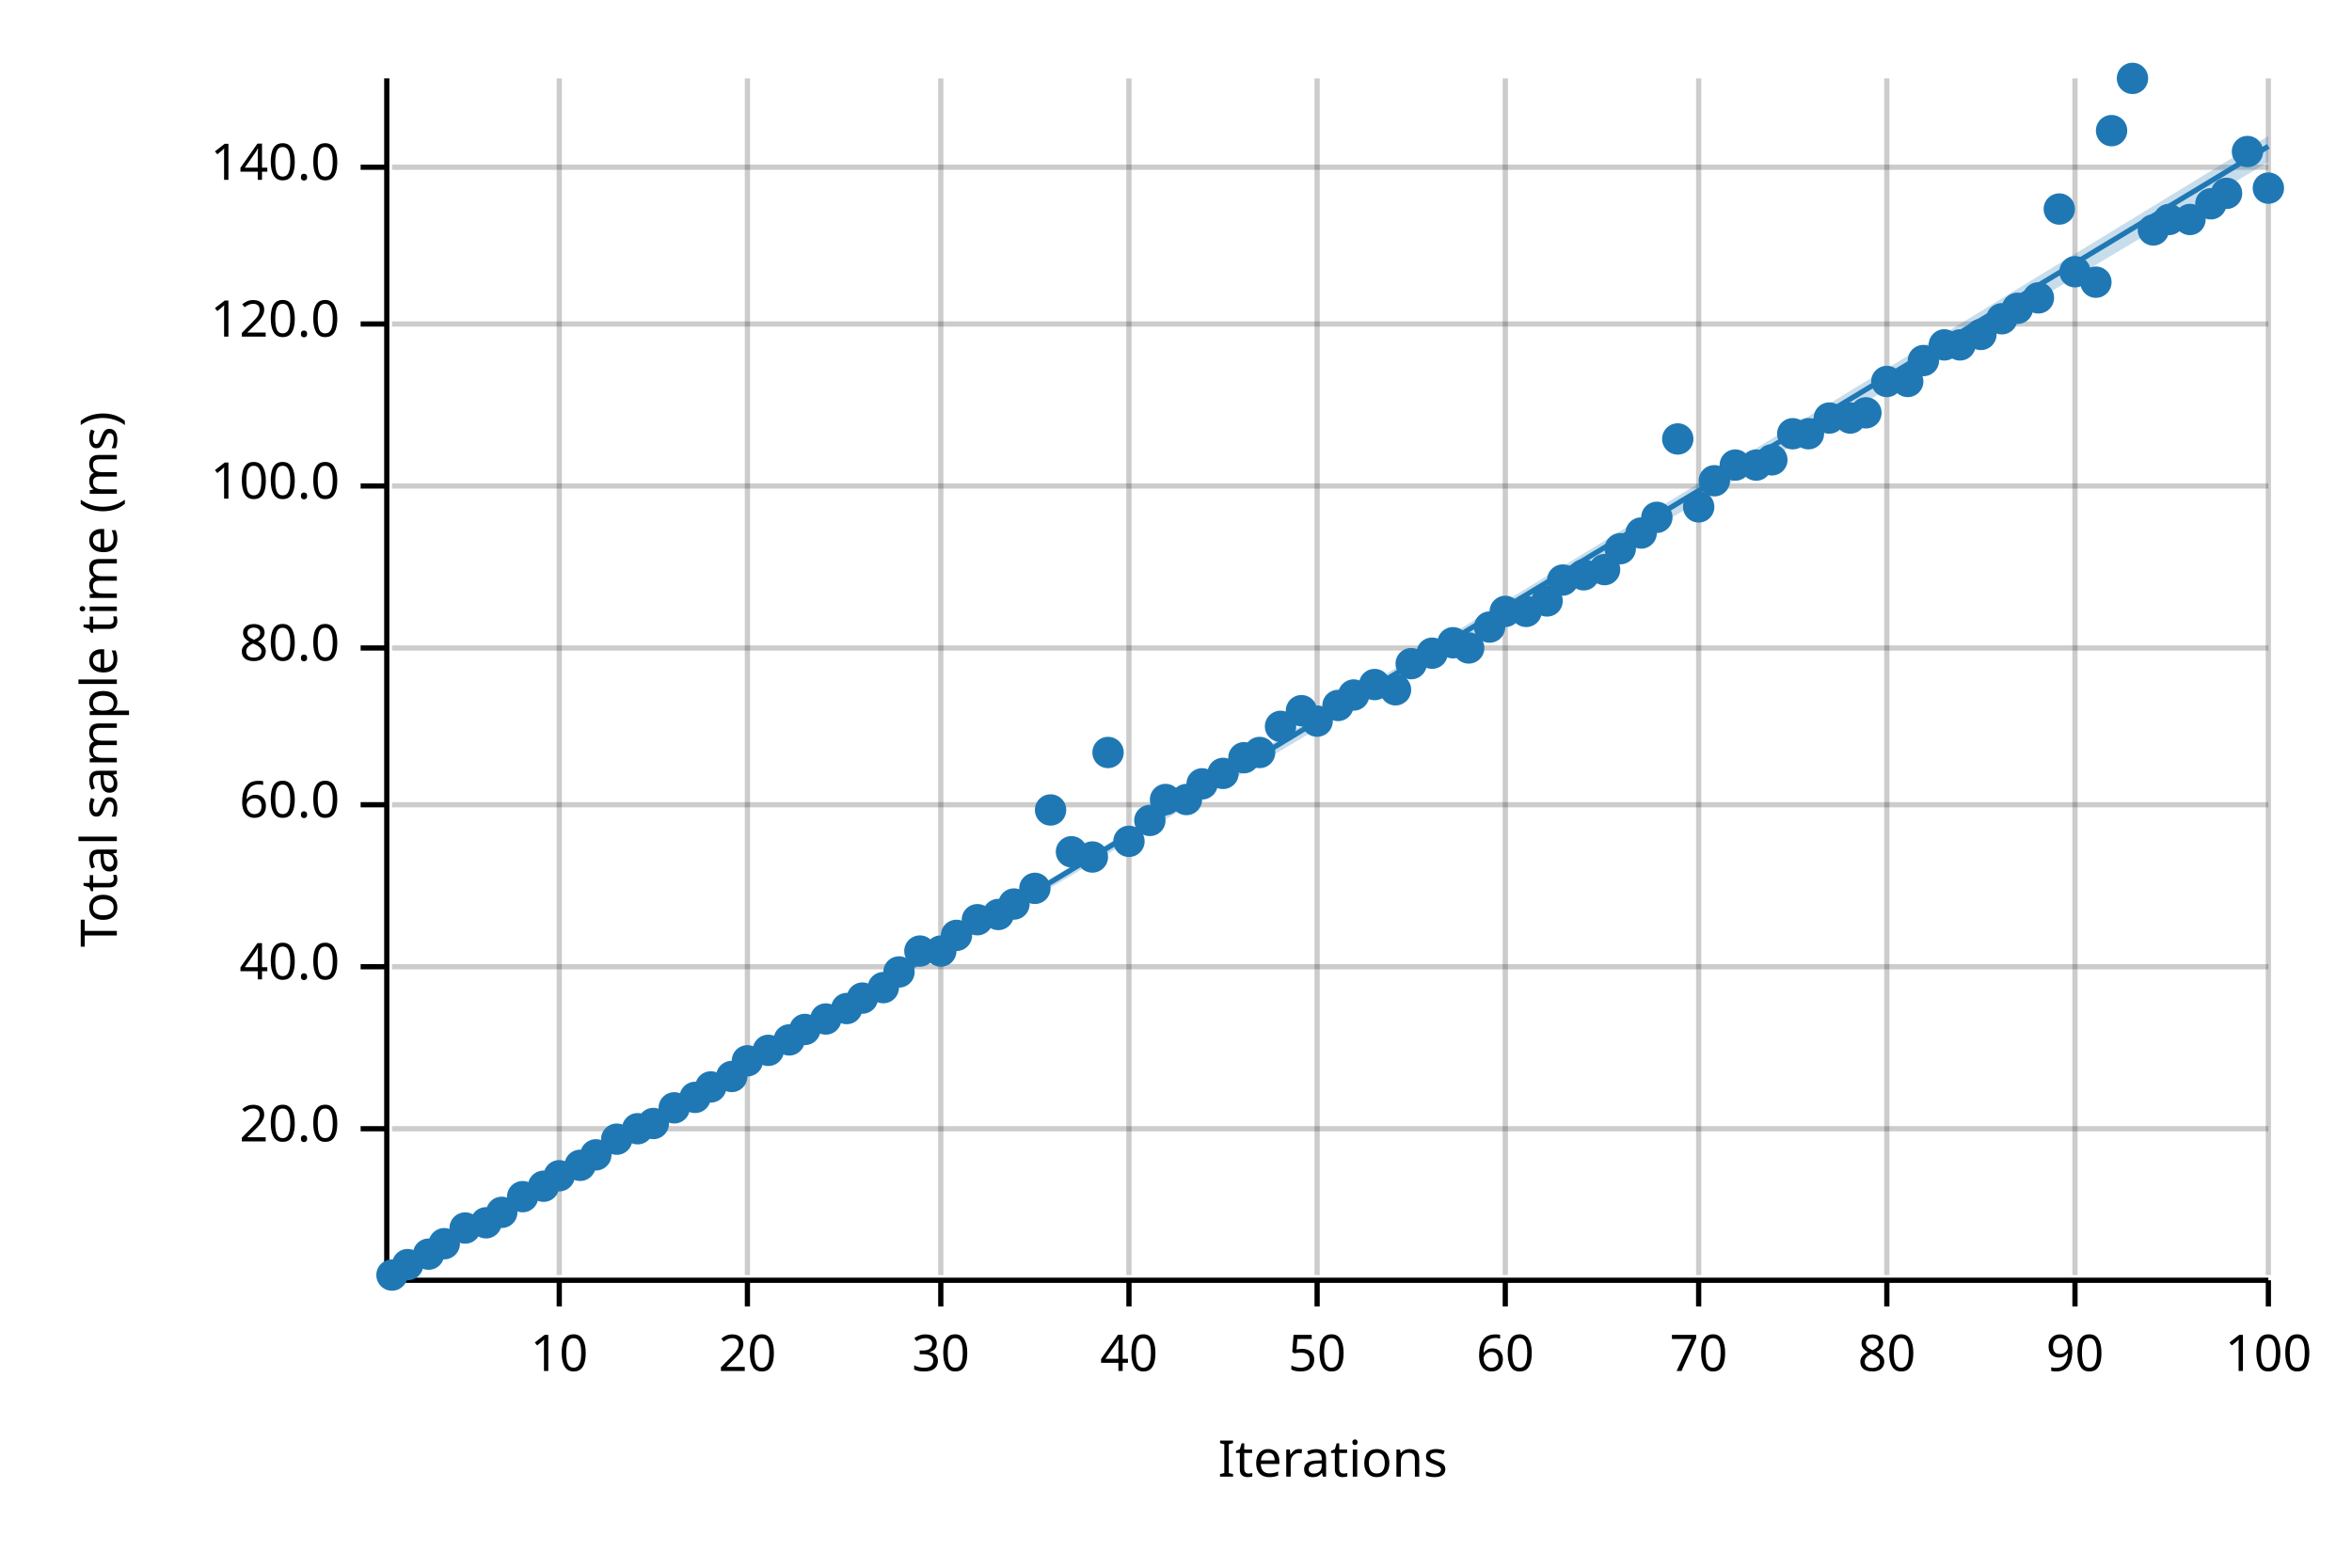
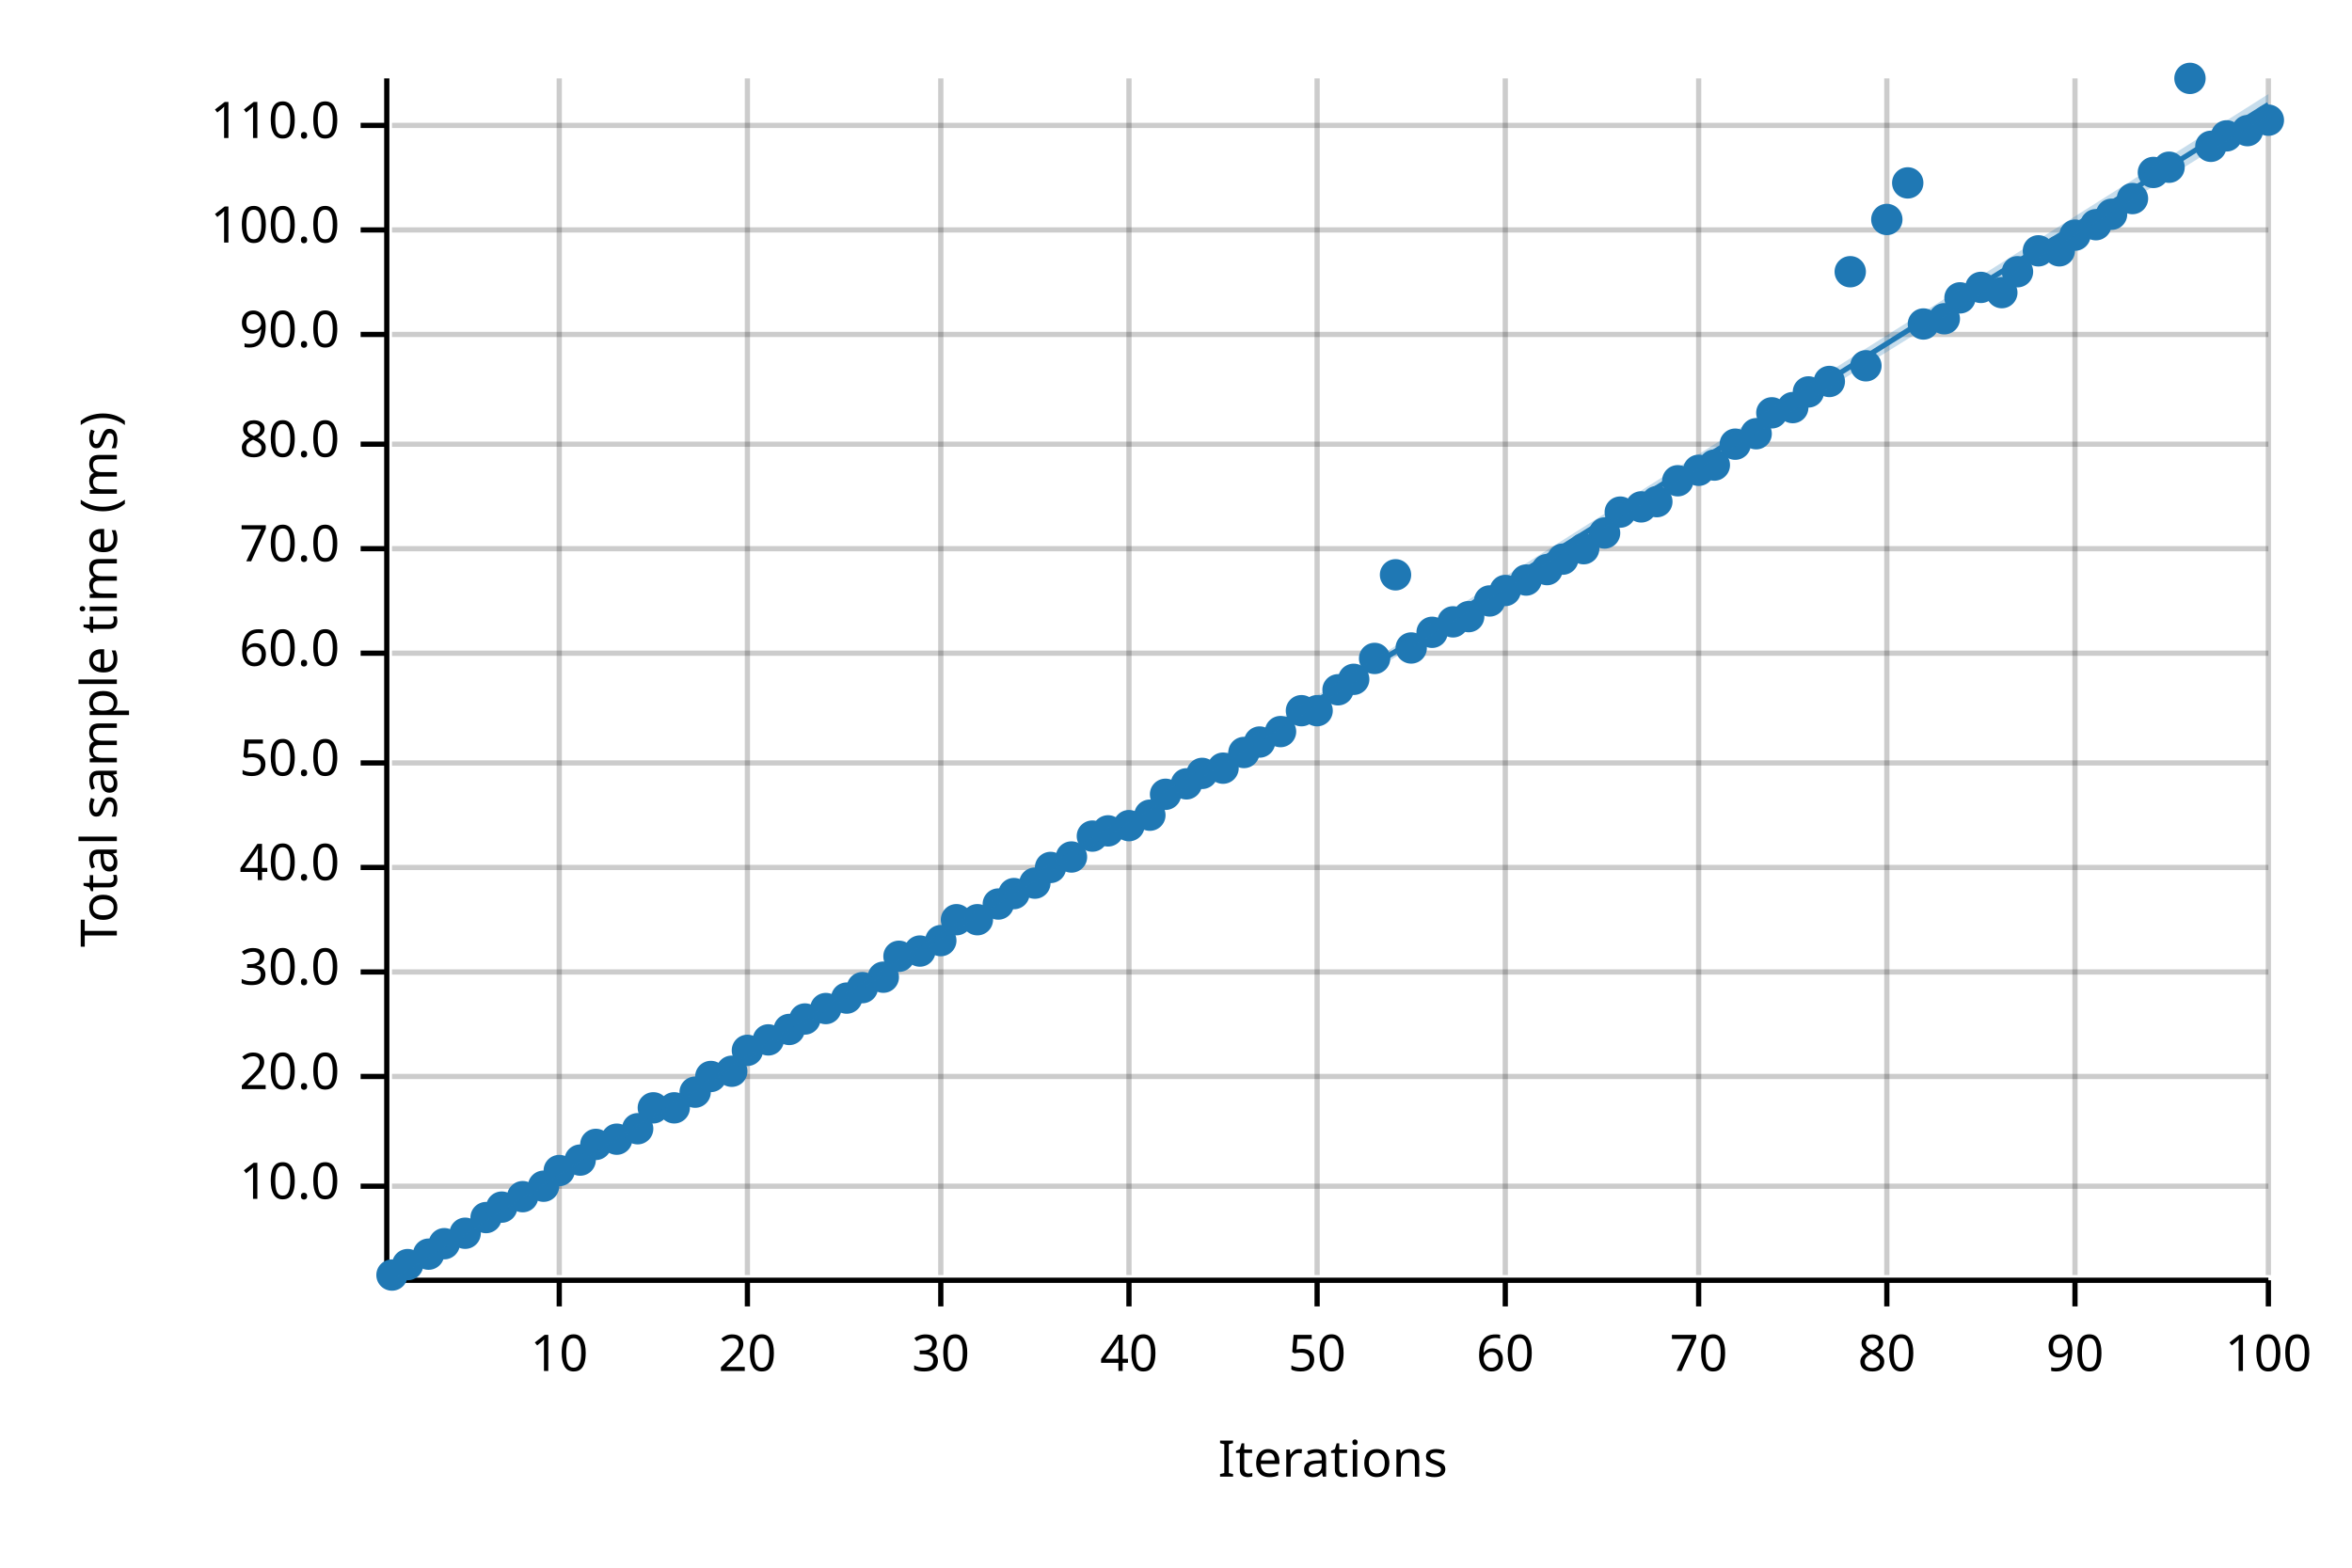
<svg xmlns="http://www.w3.org/2000/svg" width="450" height="300" viewBox="0 0 450 300">
  <text x="15" y="130" dy="0.76em" text-anchor="middle" font-family="sans-serif" font-size="9.677" opacity="1" fill="#000000" transform="rotate(270, 15, 130)">
Total sample time (ms)
</text>
  <text x="255" y="285" dy="-0.5ex" text-anchor="middle" font-family="sans-serif" font-size="9.677" opacity="1" fill="#000000">
Iterations
</text>
  <line opacity="0.2" stroke="#000000" stroke-width="1" x1="107" y1="244" x2="107" y2="15" />
  <line opacity="0.2" stroke="#000000" stroke-width="1" x1="143" y1="244" x2="143" y2="15" />
  <line opacity="0.2" stroke="#000000" stroke-width="1" x1="180" y1="244" x2="180" y2="15" />
  <line opacity="0.2" stroke="#000000" stroke-width="1" x1="216" y1="244" x2="216" y2="15" />
  <line opacity="0.2" stroke="#000000" stroke-width="1" x1="252" y1="244" x2="252" y2="15" />
  <line opacity="0.2" stroke="#000000" stroke-width="1" x1="288" y1="244" x2="288" y2="15" />
  <line opacity="0.2" stroke="#000000" stroke-width="1" x1="325" y1="244" x2="325" y2="15" />
  <line opacity="0.2" stroke="#000000" stroke-width="1" x1="361" y1="244" x2="361" y2="15" />
  <line opacity="0.2" stroke="#000000" stroke-width="1" x1="397" y1="244" x2="397" y2="15" />
  <line opacity="0.2" stroke="#000000" stroke-width="1" x1="434" y1="244" x2="434" y2="15" />
-   <line opacity="0.2" stroke="#000000" stroke-width="1" x1="75" y1="216" x2="434" y2="216" />
-   <line opacity="0.2" stroke="#000000" stroke-width="1" x1="75" y1="185" x2="434" y2="185" />
-   <line opacity="0.2" stroke="#000000" stroke-width="1" x1="75" y1="154" x2="434" y2="154" />
-   <line opacity="0.2" stroke="#000000" stroke-width="1" x1="75" y1="124" x2="434" y2="124" />
-   <line opacity="0.2" stroke="#000000" stroke-width="1" x1="75" y1="93" x2="434" y2="93" />
-   <line opacity="0.2" stroke="#000000" stroke-width="1" x1="75" y1="62" x2="434" y2="62" />
-   <line opacity="0.2" stroke="#000000" stroke-width="1" x1="75" y1="32" x2="434" y2="32" />
+   <line opacity="0.2" stroke="#000000" stroke-width="1" x1="75" y1="227" x2="434" y2="227" />
+   <line opacity="0.2" stroke="#000000" stroke-width="1" x1="75" y1="206" x2="434" y2="206" />
+   <line opacity="0.2" stroke="#000000" stroke-width="1" x1="75" y1="186" x2="434" y2="186" />
+   <line opacity="0.2" stroke="#000000" stroke-width="1" x1="75" y1="166" x2="434" y2="166" />
+   <line opacity="0.2" stroke="#000000" stroke-width="1" x1="75" y1="146" x2="434" y2="146" />
+   <line opacity="0.2" stroke="#000000" stroke-width="1" x1="75" y1="125" x2="434" y2="125" />
+   <line opacity="0.2" stroke="#000000" stroke-width="1" x1="75" y1="105" x2="434" y2="105" />
+   <line opacity="0.2" stroke="#000000" stroke-width="1" x1="75" y1="85" x2="434" y2="85" />
+   <line opacity="0.2" stroke="#000000" stroke-width="1" x1="75" y1="64" x2="434" y2="64" />
+   <line opacity="0.2" stroke="#000000" stroke-width="1" x1="75" y1="44" x2="434" y2="44" />
+   <line opacity="0.2" stroke="#000000" stroke-width="1" x1="75" y1="24" x2="434" y2="24" />
  <polyline fill="none" opacity="1" stroke="#000000" stroke-width="1" points="74,15 74,244 " />
-   <text x="65" y="216" dy="0.5ex" text-anchor="end" font-family="sans-serif" font-size="9.677" opacity="1" fill="#000000">
+   <text x="65" y="227" dy="0.5ex" text-anchor="end" font-family="sans-serif" font-size="9.677" opacity="1" fill="#000000">
+ 10.0
+ </text>
+   <polyline fill="none" opacity="1" stroke="#000000" stroke-width="1" points="69,227 74,227 " />
+   <text x="65" y="206" dy="0.5ex" text-anchor="end" font-family="sans-serif" font-size="9.677" opacity="1" fill="#000000">
20.0
</text>
-   <polyline fill="none" opacity="1" stroke="#000000" stroke-width="1" points="69,216 74,216 " />
-   <text x="65" y="185" dy="0.5ex" text-anchor="end" font-family="sans-serif" font-size="9.677" opacity="1" fill="#000000">
+   <polyline fill="none" opacity="1" stroke="#000000" stroke-width="1" points="69,206 74,206 " />
+   <text x="65" y="186" dy="0.5ex" text-anchor="end" font-family="sans-serif" font-size="9.677" opacity="1" fill="#000000">
+ 30.0
+ </text>
+   <polyline fill="none" opacity="1" stroke="#000000" stroke-width="1" points="69,186 74,186 " />
+   <text x="65" y="166" dy="0.5ex" text-anchor="end" font-family="sans-serif" font-size="9.677" opacity="1" fill="#000000">
40.0
</text>
-   <polyline fill="none" opacity="1" stroke="#000000" stroke-width="1" points="69,185 74,185 " />
-   <text x="65" y="154" dy="0.5ex" text-anchor="end" font-family="sans-serif" font-size="9.677" opacity="1" fill="#000000">
+   <polyline fill="none" opacity="1" stroke="#000000" stroke-width="1" points="69,166 74,166 " />
+   <text x="65" y="146" dy="0.5ex" text-anchor="end" font-family="sans-serif" font-size="9.677" opacity="1" fill="#000000">
+ 50.0
+ </text>
+   <polyline fill="none" opacity="1" stroke="#000000" stroke-width="1" points="69,146 74,146 " />
+   <text x="65" y="125" dy="0.5ex" text-anchor="end" font-family="sans-serif" font-size="9.677" opacity="1" fill="#000000">
60.0
</text>
-   <polyline fill="none" opacity="1" stroke="#000000" stroke-width="1" points="69,154 74,154 " />
-   <text x="65" y="124" dy="0.5ex" text-anchor="end" font-family="sans-serif" font-size="9.677" opacity="1" fill="#000000">
+   <polyline fill="none" opacity="1" stroke="#000000" stroke-width="1" points="69,125 74,125 " />
+   <text x="65" y="105" dy="0.5ex" text-anchor="end" font-family="sans-serif" font-size="9.677" opacity="1" fill="#000000">
+ 70.0
+ </text>
+   <polyline fill="none" opacity="1" stroke="#000000" stroke-width="1" points="69,105 74,105 " />
+   <text x="65" y="85" dy="0.5ex" text-anchor="end" font-family="sans-serif" font-size="9.677" opacity="1" fill="#000000">
80.0
</text>
-   <polyline fill="none" opacity="1" stroke="#000000" stroke-width="1" points="69,124 74,124 " />
-   <text x="65" y="93" dy="0.5ex" text-anchor="end" font-family="sans-serif" font-size="9.677" opacity="1" fill="#000000">
+   <polyline fill="none" opacity="1" stroke="#000000" stroke-width="1" points="69,85 74,85 " />
+   <text x="65" y="64" dy="0.5ex" text-anchor="end" font-family="sans-serif" font-size="9.677" opacity="1" fill="#000000">
+ 90.0
+ </text>
+   <polyline fill="none" opacity="1" stroke="#000000" stroke-width="1" points="69,64 74,64 " />
+   <text x="65" y="44" dy="0.5ex" text-anchor="end" font-family="sans-serif" font-size="9.677" opacity="1" fill="#000000">
100.0
</text>
-   <polyline fill="none" opacity="1" stroke="#000000" stroke-width="1" points="69,93 74,93 " />
-   <text x="65" y="62" dy="0.5ex" text-anchor="end" font-family="sans-serif" font-size="9.677" opacity="1" fill="#000000">
- 120.0
- </text>
-   <polyline fill="none" opacity="1" stroke="#000000" stroke-width="1" points="69,62 74,62 " />
-   <text x="65" y="32" dy="0.5ex" text-anchor="end" font-family="sans-serif" font-size="9.677" opacity="1" fill="#000000">
- 140.0
- </text>
-   <polyline fill="none" opacity="1" stroke="#000000" stroke-width="1" points="69,32 74,32 " />
+   <polyline fill="none" opacity="1" stroke="#000000" stroke-width="1" points="69,44 74,44 " />
+   <text x="65" y="24" dy="0.5ex" text-anchor="end" font-family="sans-serif" font-size="9.677" opacity="1" fill="#000000">
+ 110.0
+ </text>
+   <polyline fill="none" opacity="1" stroke="#000000" stroke-width="1" points="69,24 74,24 " />
  <polyline fill="none" opacity="1" stroke="#000000" stroke-width="1" points="75,245 434,245 " />
  <text x="107" y="255" dy="0.76em" text-anchor="middle" font-family="sans-serif" font-size="9.677" opacity="1" fill="#000000">
10
</text>
  <polyline fill="none" opacity="1" stroke="#000000" stroke-width="1" points="107,245 107,250 " />
  <text x="143" y="255" dy="0.76em" text-anchor="middle" font-family="sans-serif" font-size="9.677" opacity="1" fill="#000000">
20
</text>
  <polyline fill="none" opacity="1" stroke="#000000" stroke-width="1" points="143,245 143,250 " />
  <text x="180" y="255" dy="0.76em" text-anchor="middle" font-family="sans-serif" font-size="9.677" opacity="1" fill="#000000">
30
</text>
  <polyline fill="none" opacity="1" stroke="#000000" stroke-width="1" points="180,245 180,250 " />
  <text x="216" y="255" dy="0.76em" text-anchor="middle" font-family="sans-serif" font-size="9.677" opacity="1" fill="#000000">
40
</text>
  <polyline fill="none" opacity="1" stroke="#000000" stroke-width="1" points="216,245 216,250 " />
  <text x="252" y="255" dy="0.76em" text-anchor="middle" font-family="sans-serif" font-size="9.677" opacity="1" fill="#000000">
50
</text>
  <polyline fill="none" opacity="1" stroke="#000000" stroke-width="1" points="252,245 252,250 " />
  <text x="288" y="255" dy="0.76em" text-anchor="middle" font-family="sans-serif" font-size="9.677" opacity="1" fill="#000000">
60
</text>
  <polyline fill="none" opacity="1" stroke="#000000" stroke-width="1" points="288,245 288,250 " />
  <text x="325" y="255" dy="0.76em" text-anchor="middle" font-family="sans-serif" font-size="9.677" opacity="1" fill="#000000">
70
</text>
  <polyline fill="none" opacity="1" stroke="#000000" stroke-width="1" points="325,245 325,250 " />
  <text x="361" y="255" dy="0.76em" text-anchor="middle" font-family="sans-serif" font-size="9.677" opacity="1" fill="#000000">
80
</text>
  <polyline fill="none" opacity="1" stroke="#000000" stroke-width="1" points="361,245 361,250 " />
  <text x="397" y="255" dy="0.76em" text-anchor="middle" font-family="sans-serif" font-size="9.677" opacity="1" fill="#000000">
90
</text>
  <polyline fill="none" opacity="1" stroke="#000000" stroke-width="1" points="397,245 397,250 " />
  <text x="434" y="255" dy="0.76em" text-anchor="middle" font-family="sans-serif" font-size="9.677" opacity="1" fill="#000000">
100
</text>
  <polyline fill="none" opacity="1" stroke="#000000" stroke-width="1" points="434,245 434,250 " />
  <circle cx="75" cy="244" r="3" opacity="1" fill="#1F78B4" stroke="none" stroke-width="1" />
  <circle cx="78" cy="242" r="3" opacity="1" fill="#1F78B4" stroke="none" stroke-width="1" />
  <circle cx="82" cy="240" r="3" opacity="1" fill="#1F78B4" stroke="none" stroke-width="1" />
  <circle cx="85" cy="238" r="3" opacity="1" fill="#1F78B4" stroke="none" stroke-width="1" />
-   <circle cx="89" cy="235" r="3" opacity="1" fill="#1F78B4" stroke="none" stroke-width="1" />
-   <circle cx="93" cy="234" r="3" opacity="1" fill="#1F78B4" stroke="none" stroke-width="1" />
-   <circle cx="96" cy="232" r="3" opacity="1" fill="#1F78B4" stroke="none" stroke-width="1" />
+   <circle cx="89" cy="236" r="3" opacity="1" fill="#1F78B4" stroke="none" stroke-width="1" />
+   <circle cx="93" cy="233" r="3" opacity="1" fill="#1F78B4" stroke="none" stroke-width="1" />
+   <circle cx="96" cy="231" r="3" opacity="1" fill="#1F78B4" stroke="none" stroke-width="1" />
  <circle cx="100" cy="229" r="3" opacity="1" fill="#1F78B4" stroke="none" stroke-width="1" />
  <circle cx="104" cy="227" r="3" opacity="1" fill="#1F78B4" stroke="none" stroke-width="1" />
-   <circle cx="107" cy="225" r="3" opacity="1" fill="#1F78B4" stroke="none" stroke-width="1" />
-   <circle cx="111" cy="223" r="3" opacity="1" fill="#1F78B4" stroke="none" stroke-width="1" />
-   <circle cx="114" cy="221" r="3" opacity="1" fill="#1F78B4" stroke="none" stroke-width="1" />
+   <circle cx="107" cy="224" r="3" opacity="1" fill="#1F78B4" stroke="none" stroke-width="1" />
+   <circle cx="111" cy="222" r="3" opacity="1" fill="#1F78B4" stroke="none" stroke-width="1" />
+   <circle cx="114" cy="219" r="3" opacity="1" fill="#1F78B4" stroke="none" stroke-width="1" />
  <circle cx="118" cy="218" r="3" opacity="1" fill="#1F78B4" stroke="none" stroke-width="1" />
  <circle cx="122" cy="216" r="3" opacity="1" fill="#1F78B4" stroke="none" stroke-width="1" />
-   <circle cx="125" cy="215" r="3" opacity="1" fill="#1F78B4" stroke="none" stroke-width="1" />
+   <circle cx="125" cy="212" r="3" opacity="1" fill="#1F78B4" stroke="none" stroke-width="1" />
  <circle cx="129" cy="212" r="3" opacity="1" fill="#1F78B4" stroke="none" stroke-width="1" />
-   <circle cx="133" cy="210" r="3" opacity="1" fill="#1F78B4" stroke="none" stroke-width="1" />
-   <circle cx="136" cy="208" r="3" opacity="1" fill="#1F78B4" stroke="none" stroke-width="1" />
-   <circle cx="140" cy="206" r="3" opacity="1" fill="#1F78B4" stroke="none" stroke-width="1" />
-   <circle cx="143" cy="203" r="3" opacity="1" fill="#1F78B4" stroke="none" stroke-width="1" />
-   <circle cx="147" cy="201" r="3" opacity="1" fill="#1F78B4" stroke="none" stroke-width="1" />
-   <circle cx="151" cy="199" r="3" opacity="1" fill="#1F78B4" stroke="none" stroke-width="1" />
-   <circle cx="154" cy="197" r="3" opacity="1" fill="#1F78B4" stroke="none" stroke-width="1" />
-   <circle cx="158" cy="195" r="3" opacity="1" fill="#1F78B4" stroke="none" stroke-width="1" />
-   <circle cx="162" cy="193" r="3" opacity="1" fill="#1F78B4" stroke="none" stroke-width="1" />
-   <circle cx="165" cy="191" r="3" opacity="1" fill="#1F78B4" stroke="none" stroke-width="1" />
-   <circle cx="169" cy="189" r="3" opacity="1" fill="#1F78B4" stroke="none" stroke-width="1" />
-   <circle cx="172" cy="186" r="3" opacity="1" fill="#1F78B4" stroke="none" stroke-width="1" />
+   <circle cx="133" cy="209" r="3" opacity="1" fill="#1F78B4" stroke="none" stroke-width="1" />
+   <circle cx="136" cy="206" r="3" opacity="1" fill="#1F78B4" stroke="none" stroke-width="1" />
+   <circle cx="140" cy="205" r="3" opacity="1" fill="#1F78B4" stroke="none" stroke-width="1" />
+   <circle cx="143" cy="201" r="3" opacity="1" fill="#1F78B4" stroke="none" stroke-width="1" />
+   <circle cx="147" cy="199" r="3" opacity="1" fill="#1F78B4" stroke="none" stroke-width="1" />
+   <circle cx="151" cy="197" r="3" opacity="1" fill="#1F78B4" stroke="none" stroke-width="1" />
+   <circle cx="154" cy="195" r="3" opacity="1" fill="#1F78B4" stroke="none" stroke-width="1" />
+   <circle cx="158" cy="193" r="3" opacity="1" fill="#1F78B4" stroke="none" stroke-width="1" />
+   <circle cx="162" cy="191" r="3" opacity="1" fill="#1F78B4" stroke="none" stroke-width="1" />
+   <circle cx="165" cy="189" r="3" opacity="1" fill="#1F78B4" stroke="none" stroke-width="1" />
+   <circle cx="169" cy="187" r="3" opacity="1" fill="#1F78B4" stroke="none" stroke-width="1" />
+   <circle cx="172" cy="183" r="3" opacity="1" fill="#1F78B4" stroke="none" stroke-width="1" />
  <circle cx="176" cy="182" r="3" opacity="1" fill="#1F78B4" stroke="none" stroke-width="1" />
-   <circle cx="180" cy="182" r="3" opacity="1" fill="#1F78B4" stroke="none" stroke-width="1" />
-   <circle cx="183" cy="179" r="3" opacity="1" fill="#1F78B4" stroke="none" stroke-width="1" />
+   <circle cx="180" cy="180" r="3" opacity="1" fill="#1F78B4" stroke="none" stroke-width="1" />
+   <circle cx="183" cy="176" r="3" opacity="1" fill="#1F78B4" stroke="none" stroke-width="1" />
  <circle cx="187" cy="176" r="3" opacity="1" fill="#1F78B4" stroke="none" stroke-width="1" />
-   <circle cx="191" cy="175" r="3" opacity="1" fill="#1F78B4" stroke="none" stroke-width="1" />
-   <circle cx="194" cy="173" r="3" opacity="1" fill="#1F78B4" stroke="none" stroke-width="1" />
-   <circle cx="198" cy="170" r="3" opacity="1" fill="#1F78B4" stroke="none" stroke-width="1" />
-   <circle cx="201" cy="155" r="3" opacity="1" fill="#1F78B4" stroke="none" stroke-width="1" />
-   <circle cx="205" cy="163" r="3" opacity="1" fill="#1F78B4" stroke="none" stroke-width="1" />
-   <circle cx="209" cy="164" r="3" opacity="1" fill="#1F78B4" stroke="none" stroke-width="1" />
-   <circle cx="212" cy="144" r="3" opacity="1" fill="#1F78B4" stroke="none" stroke-width="1" />
-   <circle cx="216" cy="161" r="3" opacity="1" fill="#1F78B4" stroke="none" stroke-width="1" />
-   <circle cx="220" cy="157" r="3" opacity="1" fill="#1F78B4" stroke="none" stroke-width="1" />
-   <circle cx="223" cy="153" r="3" opacity="1" fill="#1F78B4" stroke="none" stroke-width="1" />
-   <circle cx="227" cy="153" r="3" opacity="1" fill="#1F78B4" stroke="none" stroke-width="1" />
-   <circle cx="230" cy="150" r="3" opacity="1" fill="#1F78B4" stroke="none" stroke-width="1" />
-   <circle cx="234" cy="148" r="3" opacity="1" fill="#1F78B4" stroke="none" stroke-width="1" />
-   <circle cx="238" cy="145" r="3" opacity="1" fill="#1F78B4" stroke="none" stroke-width="1" />
-   <circle cx="241" cy="144" r="3" opacity="1" fill="#1F78B4" stroke="none" stroke-width="1" />
-   <circle cx="245" cy="139" r="3" opacity="1" fill="#1F78B4" stroke="none" stroke-width="1" />
+   <circle cx="191" cy="173" r="3" opacity="1" fill="#1F78B4" stroke="none" stroke-width="1" />
+   <circle cx="194" cy="171" r="3" opacity="1" fill="#1F78B4" stroke="none" stroke-width="1" />
+   <circle cx="198" cy="169" r="3" opacity="1" fill="#1F78B4" stroke="none" stroke-width="1" />
+   <circle cx="201" cy="166" r="3" opacity="1" fill="#1F78B4" stroke="none" stroke-width="1" />
+   <circle cx="205" cy="164" r="3" opacity="1" fill="#1F78B4" stroke="none" stroke-width="1" />
+   <circle cx="209" cy="160" r="3" opacity="1" fill="#1F78B4" stroke="none" stroke-width="1" />
+   <circle cx="212" cy="159" r="3" opacity="1" fill="#1F78B4" stroke="none" stroke-width="1" />
+   <circle cx="216" cy="158" r="3" opacity="1" fill="#1F78B4" stroke="none" stroke-width="1" />
+   <circle cx="220" cy="156" r="3" opacity="1" fill="#1F78B4" stroke="none" stroke-width="1" />
+   <circle cx="223" cy="152" r="3" opacity="1" fill="#1F78B4" stroke="none" stroke-width="1" />
+   <circle cx="227" cy="150" r="3" opacity="1" fill="#1F78B4" stroke="none" stroke-width="1" />
+   <circle cx="230" cy="148" r="3" opacity="1" fill="#1F78B4" stroke="none" stroke-width="1" />
+   <circle cx="234" cy="147" r="3" opacity="1" fill="#1F78B4" stroke="none" stroke-width="1" />
+   <circle cx="238" cy="144" r="3" opacity="1" fill="#1F78B4" stroke="none" stroke-width="1" />
+   <circle cx="241" cy="142" r="3" opacity="1" fill="#1F78B4" stroke="none" stroke-width="1" />
+   <circle cx="245" cy="140" r="3" opacity="1" fill="#1F78B4" stroke="none" stroke-width="1" />
  <circle cx="249" cy="136" r="3" opacity="1" fill="#1F78B4" stroke="none" stroke-width="1" />
-   <circle cx="252" cy="138" r="3" opacity="1" fill="#1F78B4" stroke="none" stroke-width="1" />
-   <circle cx="256" cy="135" r="3" opacity="1" fill="#1F78B4" stroke="none" stroke-width="1" />
-   <circle cx="259" cy="133" r="3" opacity="1" fill="#1F78B4" stroke="none" stroke-width="1" />
-   <circle cx="263" cy="131" r="3" opacity="1" fill="#1F78B4" stroke="none" stroke-width="1" />
-   <circle cx="267" cy="132" r="3" opacity="1" fill="#1F78B4" stroke="none" stroke-width="1" />
-   <circle cx="270" cy="127" r="3" opacity="1" fill="#1F78B4" stroke="none" stroke-width="1" />
-   <circle cx="274" cy="125" r="3" opacity="1" fill="#1F78B4" stroke="none" stroke-width="1" />
-   <circle cx="278" cy="123" r="3" opacity="1" fill="#1F78B4" stroke="none" stroke-width="1" />
-   <circle cx="281" cy="124" r="3" opacity="1" fill="#1F78B4" stroke="none" stroke-width="1" />
-   <circle cx="285" cy="120" r="3" opacity="1" fill="#1F78B4" stroke="none" stroke-width="1" />
-   <circle cx="288" cy="117" r="3" opacity="1" fill="#1F78B4" stroke="none" stroke-width="1" />
-   <circle cx="292" cy="117" r="3" opacity="1" fill="#1F78B4" stroke="none" stroke-width="1" />
-   <circle cx="296" cy="115" r="3" opacity="1" fill="#1F78B4" stroke="none" stroke-width="1" />
-   <circle cx="299" cy="111" r="3" opacity="1" fill="#1F78B4" stroke="none" stroke-width="1" />
-   <circle cx="303" cy="110" r="3" opacity="1" fill="#1F78B4" stroke="none" stroke-width="1" />
-   <circle cx="307" cy="109" r="3" opacity="1" fill="#1F78B4" stroke="none" stroke-width="1" />
-   <circle cx="310" cy="105" r="3" opacity="1" fill="#1F78B4" stroke="none" stroke-width="1" />
-   <circle cx="314" cy="102" r="3" opacity="1" fill="#1F78B4" stroke="none" stroke-width="1" />
-   <circle cx="317" cy="99" r="3" opacity="1" fill="#1F78B4" stroke="none" stroke-width="1" />
-   <circle cx="321" cy="84" r="3" opacity="1" fill="#1F78B4" stroke="none" stroke-width="1" />
-   <circle cx="325" cy="97" r="3" opacity="1" fill="#1F78B4" stroke="none" stroke-width="1" />
-   <circle cx="328" cy="92" r="3" opacity="1" fill="#1F78B4" stroke="none" stroke-width="1" />
-   <circle cx="332" cy="89" r="3" opacity="1" fill="#1F78B4" stroke="none" stroke-width="1" />
-   <circle cx="336" cy="89" r="3" opacity="1" fill="#1F78B4" stroke="none" stroke-width="1" />
-   <circle cx="339" cy="88" r="3" opacity="1" fill="#1F78B4" stroke="none" stroke-width="1" />
-   <circle cx="343" cy="83" r="3" opacity="1" fill="#1F78B4" stroke="none" stroke-width="1" />
-   <circle cx="346" cy="83" r="3" opacity="1" fill="#1F78B4" stroke="none" stroke-width="1" />
-   <circle cx="350" cy="80" r="3" opacity="1" fill="#1F78B4" stroke="none" stroke-width="1" />
-   <circle cx="354" cy="80" r="3" opacity="1" fill="#1F78B4" stroke="none" stroke-width="1" />
-   <circle cx="357" cy="79" r="3" opacity="1" fill="#1F78B4" stroke="none" stroke-width="1" />
-   <circle cx="361" cy="73" r="3" opacity="1" fill="#1F78B4" stroke="none" stroke-width="1" />
-   <circle cx="365" cy="73" r="3" opacity="1" fill="#1F78B4" stroke="none" stroke-width="1" />
-   <circle cx="368" cy="69" r="3" opacity="1" fill="#1F78B4" stroke="none" stroke-width="1" />
-   <circle cx="372" cy="66" r="3" opacity="1" fill="#1F78B4" stroke="none" stroke-width="1" />
-   <circle cx="375" cy="66" r="3" opacity="1" fill="#1F78B4" stroke="none" stroke-width="1" />
-   <circle cx="379" cy="64" r="3" opacity="1" fill="#1F78B4" stroke="none" stroke-width="1" />
-   <circle cx="383" cy="61" r="3" opacity="1" fill="#1F78B4" stroke="none" stroke-width="1" />
-   <circle cx="386" cy="59" r="3" opacity="1" fill="#1F78B4" stroke="none" stroke-width="1" />
-   <circle cx="390" cy="57" r="3" opacity="1" fill="#1F78B4" stroke="none" stroke-width="1" />
-   <circle cx="394" cy="40" r="3" opacity="1" fill="#1F78B4" stroke="none" stroke-width="1" />
-   <circle cx="397" cy="52" r="3" opacity="1" fill="#1F78B4" stroke="none" stroke-width="1" />
-   <circle cx="401" cy="54" r="3" opacity="1" fill="#1F78B4" stroke="none" stroke-width="1" />
-   <circle cx="404" cy="25" r="3" opacity="1" fill="#1F78B4" stroke="none" stroke-width="1" />
-   <circle cx="408" cy="15" r="3" opacity="1" fill="#1F78B4" stroke="none" stroke-width="1" />
-   <circle cx="412" cy="44" r="3" opacity="1" fill="#1F78B4" stroke="none" stroke-width="1" />
-   <circle cx="415" cy="42" r="3" opacity="1" fill="#1F78B4" stroke="none" stroke-width="1" />
-   <circle cx="419" cy="42" r="3" opacity="1" fill="#1F78B4" stroke="none" stroke-width="1" />
-   <circle cx="423" cy="39" r="3" opacity="1" fill="#1F78B4" stroke="none" stroke-width="1" />
-   <circle cx="426" cy="37" r="3" opacity="1" fill="#1F78B4" stroke="none" stroke-width="1" />
-   <circle cx="430" cy="29" r="3" opacity="1" fill="#1F78B4" stroke="none" stroke-width="1" />
-   <circle cx="434" cy="36" r="3" opacity="1" fill="#1F78B4" stroke="none" stroke-width="1" />
-   <polyline fill="none" opacity="1" stroke="#1F78B4" stroke-width="1" points="75,245 434,28 " />
-   <polygon opacity="0.25" fill="#1F78B4" points="75,245 434,31 434,26 " />
+   <circle cx="252" cy="136" r="3" opacity="1" fill="#1F78B4" stroke="none" stroke-width="1" />
+   <circle cx="256" cy="132" r="3" opacity="1" fill="#1F78B4" stroke="none" stroke-width="1" />
+   <circle cx="259" cy="130" r="3" opacity="1" fill="#1F78B4" stroke="none" stroke-width="1" />
+   <circle cx="263" cy="126" r="3" opacity="1" fill="#1F78B4" stroke="none" stroke-width="1" />
+   <circle cx="267" cy="110" r="3" opacity="1" fill="#1F78B4" stroke="none" stroke-width="1" />
+   <circle cx="270" cy="124" r="3" opacity="1" fill="#1F78B4" stroke="none" stroke-width="1" />
+   <circle cx="274" cy="121" r="3" opacity="1" fill="#1F78B4" stroke="none" stroke-width="1" />
+   <circle cx="278" cy="119" r="3" opacity="1" fill="#1F78B4" stroke="none" stroke-width="1" />
+   <circle cx="281" cy="118" r="3" opacity="1" fill="#1F78B4" stroke="none" stroke-width="1" />
+   <circle cx="285" cy="115" r="3" opacity="1" fill="#1F78B4" stroke="none" stroke-width="1" />
+   <circle cx="288" cy="113" r="3" opacity="1" fill="#1F78B4" stroke="none" stroke-width="1" />
+   <circle cx="292" cy="111" r="3" opacity="1" fill="#1F78B4" stroke="none" stroke-width="1" />
+   <circle cx="296" cy="109" r="3" opacity="1" fill="#1F78B4" stroke="none" stroke-width="1" />
+   <circle cx="299" cy="107" r="3" opacity="1" fill="#1F78B4" stroke="none" stroke-width="1" />
+   <circle cx="303" cy="105" r="3" opacity="1" fill="#1F78B4" stroke="none" stroke-width="1" />
+   <circle cx="307" cy="102" r="3" opacity="1" fill="#1F78B4" stroke="none" stroke-width="1" />
+   <circle cx="310" cy="98" r="3" opacity="1" fill="#1F78B4" stroke="none" stroke-width="1" />
+   <circle cx="314" cy="97" r="3" opacity="1" fill="#1F78B4" stroke="none" stroke-width="1" />
+   <circle cx="317" cy="96" r="3" opacity="1" fill="#1F78B4" stroke="none" stroke-width="1" />
+   <circle cx="321" cy="92" r="3" opacity="1" fill="#1F78B4" stroke="none" stroke-width="1" />
+   <circle cx="325" cy="90" r="3" opacity="1" fill="#1F78B4" stroke="none" stroke-width="1" />
+   <circle cx="328" cy="89" r="3" opacity="1" fill="#1F78B4" stroke="none" stroke-width="1" />
+   <circle cx="332" cy="85" r="3" opacity="1" fill="#1F78B4" stroke="none" stroke-width="1" />
+   <circle cx="336" cy="83" r="3" opacity="1" fill="#1F78B4" stroke="none" stroke-width="1" />
+   <circle cx="339" cy="79" r="3" opacity="1" fill="#1F78B4" stroke="none" stroke-width="1" />
+   <circle cx="343" cy="78" r="3" opacity="1" fill="#1F78B4" stroke="none" stroke-width="1" />
+   <circle cx="346" cy="75" r="3" opacity="1" fill="#1F78B4" stroke="none" stroke-width="1" />
+   <circle cx="350" cy="73" r="3" opacity="1" fill="#1F78B4" stroke="none" stroke-width="1" />
+   <circle cx="354" cy="52" r="3" opacity="1" fill="#1F78B4" stroke="none" stroke-width="1" />
+   <circle cx="357" cy="70" r="3" opacity="1" fill="#1F78B4" stroke="none" stroke-width="1" />
+   <circle cx="361" cy="42" r="3" opacity="1" fill="#1F78B4" stroke="none" stroke-width="1" />
+   <circle cx="365" cy="35" r="3" opacity="1" fill="#1F78B4" stroke="none" stroke-width="1" />
+   <circle cx="368" cy="62" r="3" opacity="1" fill="#1F78B4" stroke="none" stroke-width="1" />
+   <circle cx="372" cy="61" r="3" opacity="1" fill="#1F78B4" stroke="none" stroke-width="1" />
+   <circle cx="375" cy="57" r="3" opacity="1" fill="#1F78B4" stroke="none" stroke-width="1" />
+   <circle cx="379" cy="55" r="3" opacity="1" fill="#1F78B4" stroke="none" stroke-width="1" />
+   <circle cx="383" cy="56" r="3" opacity="1" fill="#1F78B4" stroke="none" stroke-width="1" />
+   <circle cx="386" cy="52" r="3" opacity="1" fill="#1F78B4" stroke="none" stroke-width="1" />
+   <circle cx="390" cy="48" r="3" opacity="1" fill="#1F78B4" stroke="none" stroke-width="1" />
+   <circle cx="394" cy="48" r="3" opacity="1" fill="#1F78B4" stroke="none" stroke-width="1" />
+   <circle cx="397" cy="45" r="3" opacity="1" fill="#1F78B4" stroke="none" stroke-width="1" />
+   <circle cx="401" cy="43" r="3" opacity="1" fill="#1F78B4" stroke="none" stroke-width="1" />
+   <circle cx="404" cy="41" r="3" opacity="1" fill="#1F78B4" stroke="none" stroke-width="1" />
+   <circle cx="408" cy="38" r="3" opacity="1" fill="#1F78B4" stroke="none" stroke-width="1" />
+   <circle cx="412" cy="33" r="3" opacity="1" fill="#1F78B4" stroke="none" stroke-width="1" />
+   <circle cx="415" cy="32" r="3" opacity="1" fill="#1F78B4" stroke="none" stroke-width="1" />
+   <circle cx="419" cy="15" r="3" opacity="1" fill="#1F78B4" stroke="none" stroke-width="1" />
+   <circle cx="423" cy="28" r="3" opacity="1" fill="#1F78B4" stroke="none" stroke-width="1" />
+   <circle cx="426" cy="26" r="3" opacity="1" fill="#1F78B4" stroke="none" stroke-width="1" />
+   <circle cx="430" cy="25" r="3" opacity="1" fill="#1F78B4" stroke="none" stroke-width="1" />
+   <circle cx="434" cy="23" r="3" opacity="1" fill="#1F78B4" stroke="none" stroke-width="1" />
+   <polyline fill="none" opacity="1" stroke="#1F78B4" stroke-width="1" points="75,245 434,20 " />
+   <polygon opacity="0.25" fill="#1F78B4" points="75,245 434,22 434,18 " />
</svg>
